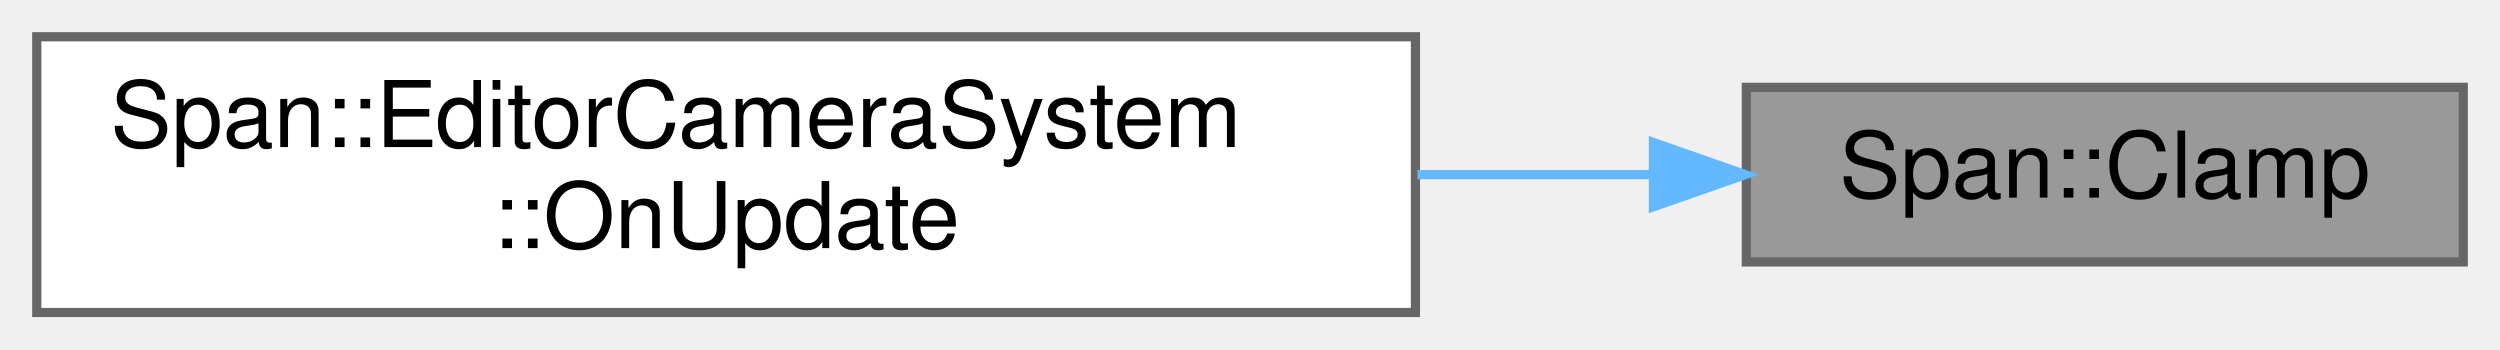
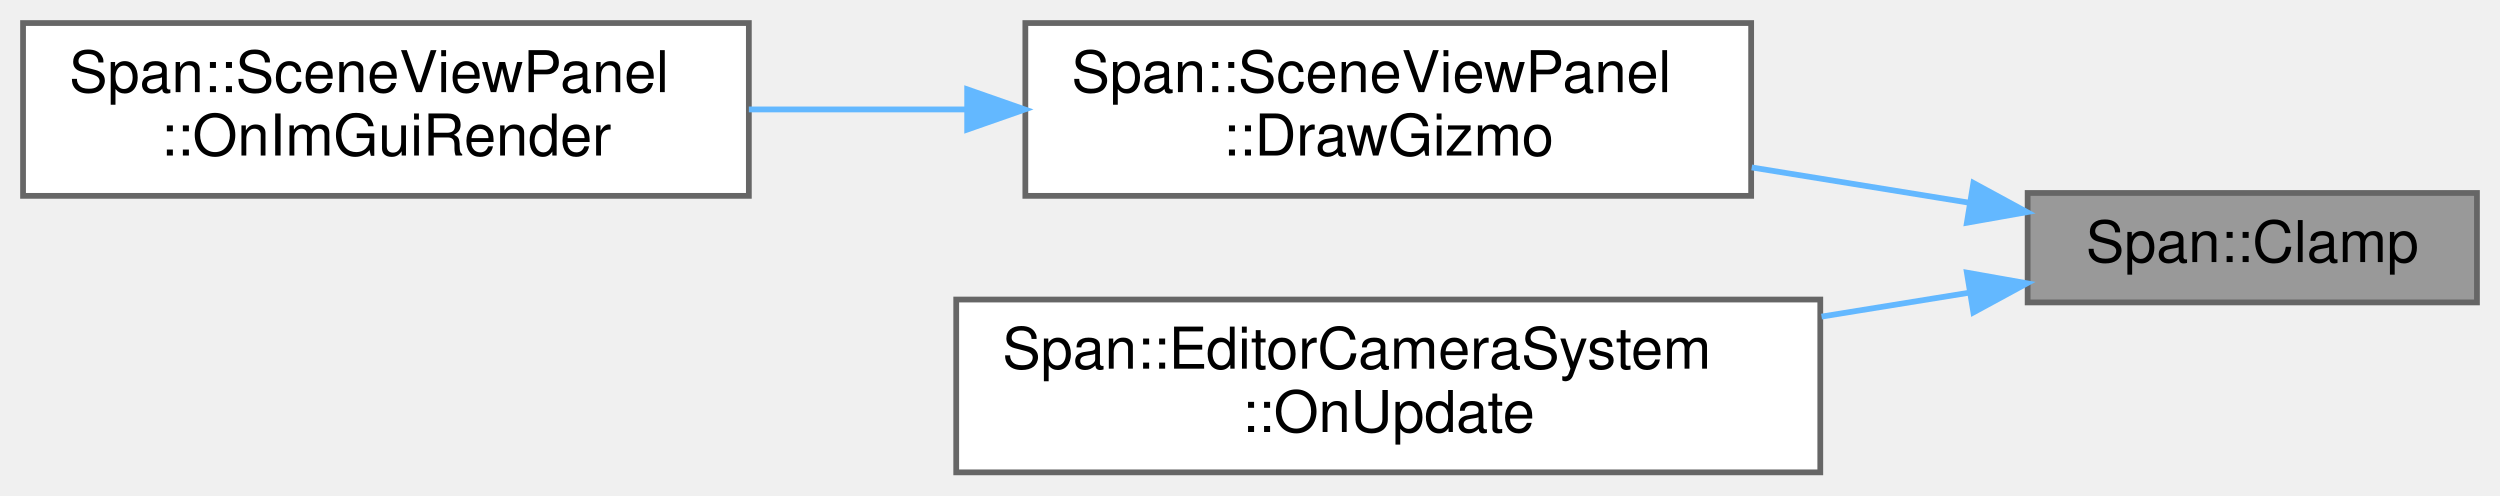
- <svg xmlns="http://www.w3.org/2000/svg" xmlns:xlink="http://www.w3.org/1999/xlink" width="272pt" height="38pt" viewBox="0.00 0.00 272.00 38.00">
-   <g id="graph0" class="graph" transform="scale(1 1) rotate(0) translate(4 34)">
+ <svg xmlns="http://www.w3.org/2000/svg" xmlns:xlink="http://www.w3.org/1999/xlink" width="434pt" height="86pt" viewBox="0.00 0.00 434.00 86.00">
+   <g id="graph0" class="graph" transform="scale(1 1) rotate(0) translate(4 82)">
    <g id="Node000001" class="node">
      <g id="a_Node000001">
        <a xlink:title="値を指定範囲に制限します">
-           <polygon fill="#999999" stroke="#666666" points="264,-24.5 186,-24.5 186,-5.5 264,-5.5 264,-24.5" />
-           <text text-anchor="middle" x="225" y="-12.5" font-family="Helvetica,sans-Serif" font-size="10.00">Span::Clamp</text>
+           <polygon fill="#999999" stroke="#666666" points="426,-48.5 348,-48.5 348,-29.5 426,-29.5 426,-48.5" />
+           <text text-anchor="middle" x="387" y="-36.5" font-family="Helvetica,sans-Serif" font-size="10.00">Span::Clamp</text>
        </a>
      </g>
    </g>
    <g id="Node000002" class="node">
      <g id="a_Node000002">
-         <a xlink:href="classSpan_1_1EditorCameraSystem.html#ae933964fa5d0f299954c926cf63e091a" target="_top" xlink:title="毎フレーム呼び出されます。ここにゲームロジックを記述します。">
-           <polygon fill="white" stroke="#666666" points="150,-30 0,-30 0,0 150,0 150,-30" />
-           <text text-anchor="start" x="8" y="-18" font-family="Helvetica,sans-Serif" font-size="10.00">Span::EditorCameraSystem</text>
-           <text text-anchor="middle" x="75" y="-7" font-family="Helvetica,sans-Serif" font-size="10.00">::OnUpdate</text>
+         <a xlink:href="classSpan_1_1SceneViewPanel.html#ad83a4a55f083c75371d0873322808796" target="_top" xlink:title="選択中のオブジェクトに対してマニピュレータ (矢印など) を描画します。">
+           <polygon fill="white" stroke="#666666" points="300,-78 174,-78 174,-48 300,-48 300,-78" />
+           <text text-anchor="start" x="182" y="-66" font-family="Helvetica,sans-Serif" font-size="10.00">Span::SceneViewPanel</text>
+           <text text-anchor="middle" x="237" y="-55" font-family="Helvetica,sans-Serif" font-size="10.00">::DrawGizmo</text>
        </a>
      </g>
    </g>
    <g id="edge1_Node000001_Node000002" class="edge">
      <g id="a_edge1_Node000001_Node000002">
        <a xlink:title=" ">
-           <path fill="none" stroke="#63b8ff" d="M175.79,-15C167.59,-15 158.91,-15 150.22,-15" />
-           <polygon fill="#63b8ff" stroke="#63b8ff" points="175.89,-18.5 185.89,-15 175.89,-11.5 175.89,-18.5" />
+           <path fill="none" stroke="#63b8ff" d="M338.01,-46.78C325.92,-48.74 312.77,-50.87 300.1,-52.93" />
+           <polygon fill="#63b8ff" stroke="#63b8ff" points="338.58,-50.24 347.89,-45.18 337.45,-43.33 338.58,-50.24" />
+         </a>
+       </g>
+     </g>
+     <g id="Node000004" class="node">
+       <g id="a_Node000004">
+         <a xlink:href="classSpan_1_1EditorCameraSystem.html#ae933964fa5d0f299954c926cf63e091a" target="_top" xlink:title="毎フレーム呼び出されます。ここにゲームロジックを記述します。">
+           <polygon fill="white" stroke="#666666" points="312,-30 162,-30 162,0 312,0 312,-30" />
+           <text text-anchor="start" x="170" y="-18" font-family="Helvetica,sans-Serif" font-size="10.00">Span::EditorCameraSystem</text>
+           <text text-anchor="middle" x="237" y="-7" font-family="Helvetica,sans-Serif" font-size="10.00">::OnUpdate</text>
+         </a>
+       </g>
+     </g>
+     <g id="edge3_Node000001_Node000004" class="edge">
+       <g id="a_edge3_Node000001_Node000004">
+         <a xlink:title=" ">
+           <path fill="none" stroke="#63b8ff" d="M337.79,-31.18C329.59,-29.85 320.91,-28.44 312.22,-27.04" />
+           <polygon fill="#63b8ff" stroke="#63b8ff" points="337.45,-34.67 347.89,-32.82 338.58,-27.76 337.45,-34.67" />
+         </a>
+       </g>
+     </g>
+     <g id="Node000003" class="node">
+       <g id="a_Node000003">
+         <a xlink:href="classSpan_1_1SceneViewPanel.html#aab2935de58bd68267a680cabd3656c9f" target="_top" xlink:title="毎フレームの描画処理。 画像の表示、ツールバーのオーバーレイ、ギズモの描画を行います。">
+           <polygon fill="white" stroke="#666666" points="126,-78 0,-78 0,-48 126,-48 126,-78" />
+           <text text-anchor="start" x="8" y="-66" font-family="Helvetica,sans-Serif" font-size="10.00">Span::SceneViewPanel</text>
+           <text text-anchor="middle" x="63" y="-55" font-family="Helvetica,sans-Serif" font-size="10.00">::OnImGuiRender</text>
+         </a>
+       </g>
+     </g>
+     <g id="edge2_Node000002_Node000003" class="edge">
+       <g id="a_edge2_Node000002_Node000003">
+         <a xlink:title=" ">
+           <path fill="none" stroke="#63b8ff" d="M163.53,-63C151.05,-63 138.18,-63 126,-63" />
+           <polygon fill="#63b8ff" stroke="#63b8ff" points="163.9,-66.5 173.9,-63 163.9,-59.5 163.9,-66.5" />
        </a>
      </g>
    </g>
  </g>
</svg>
